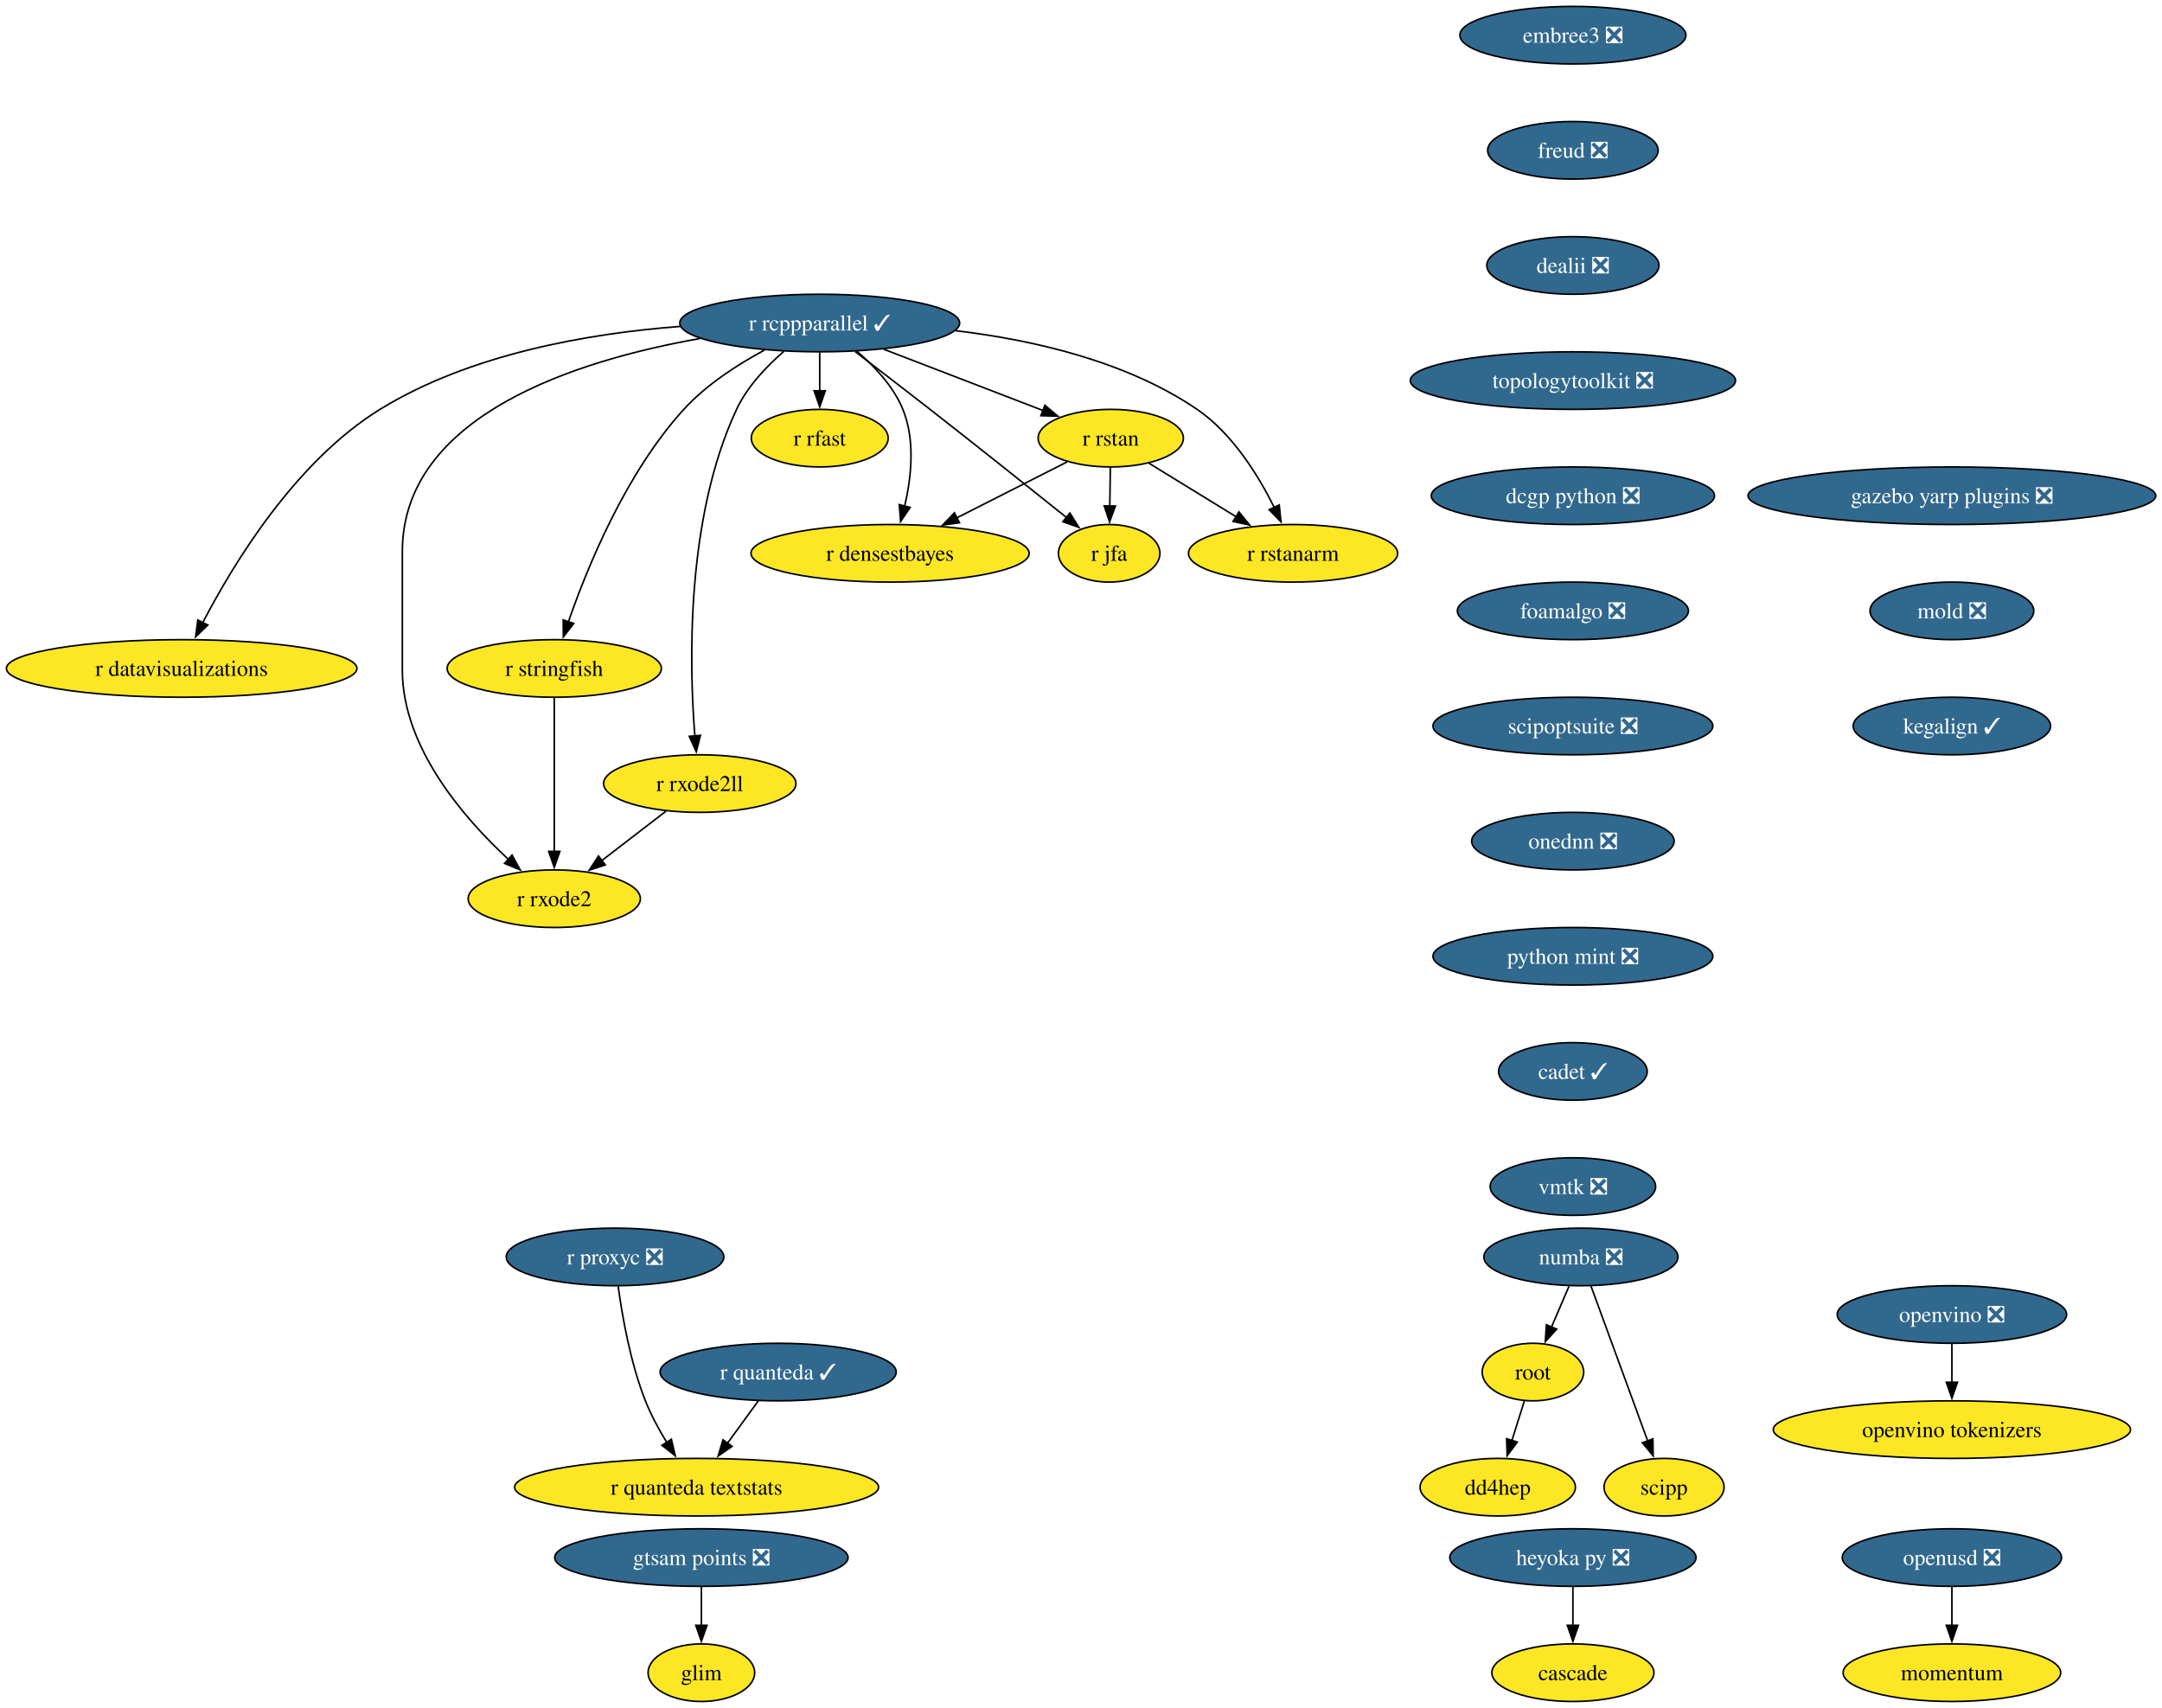
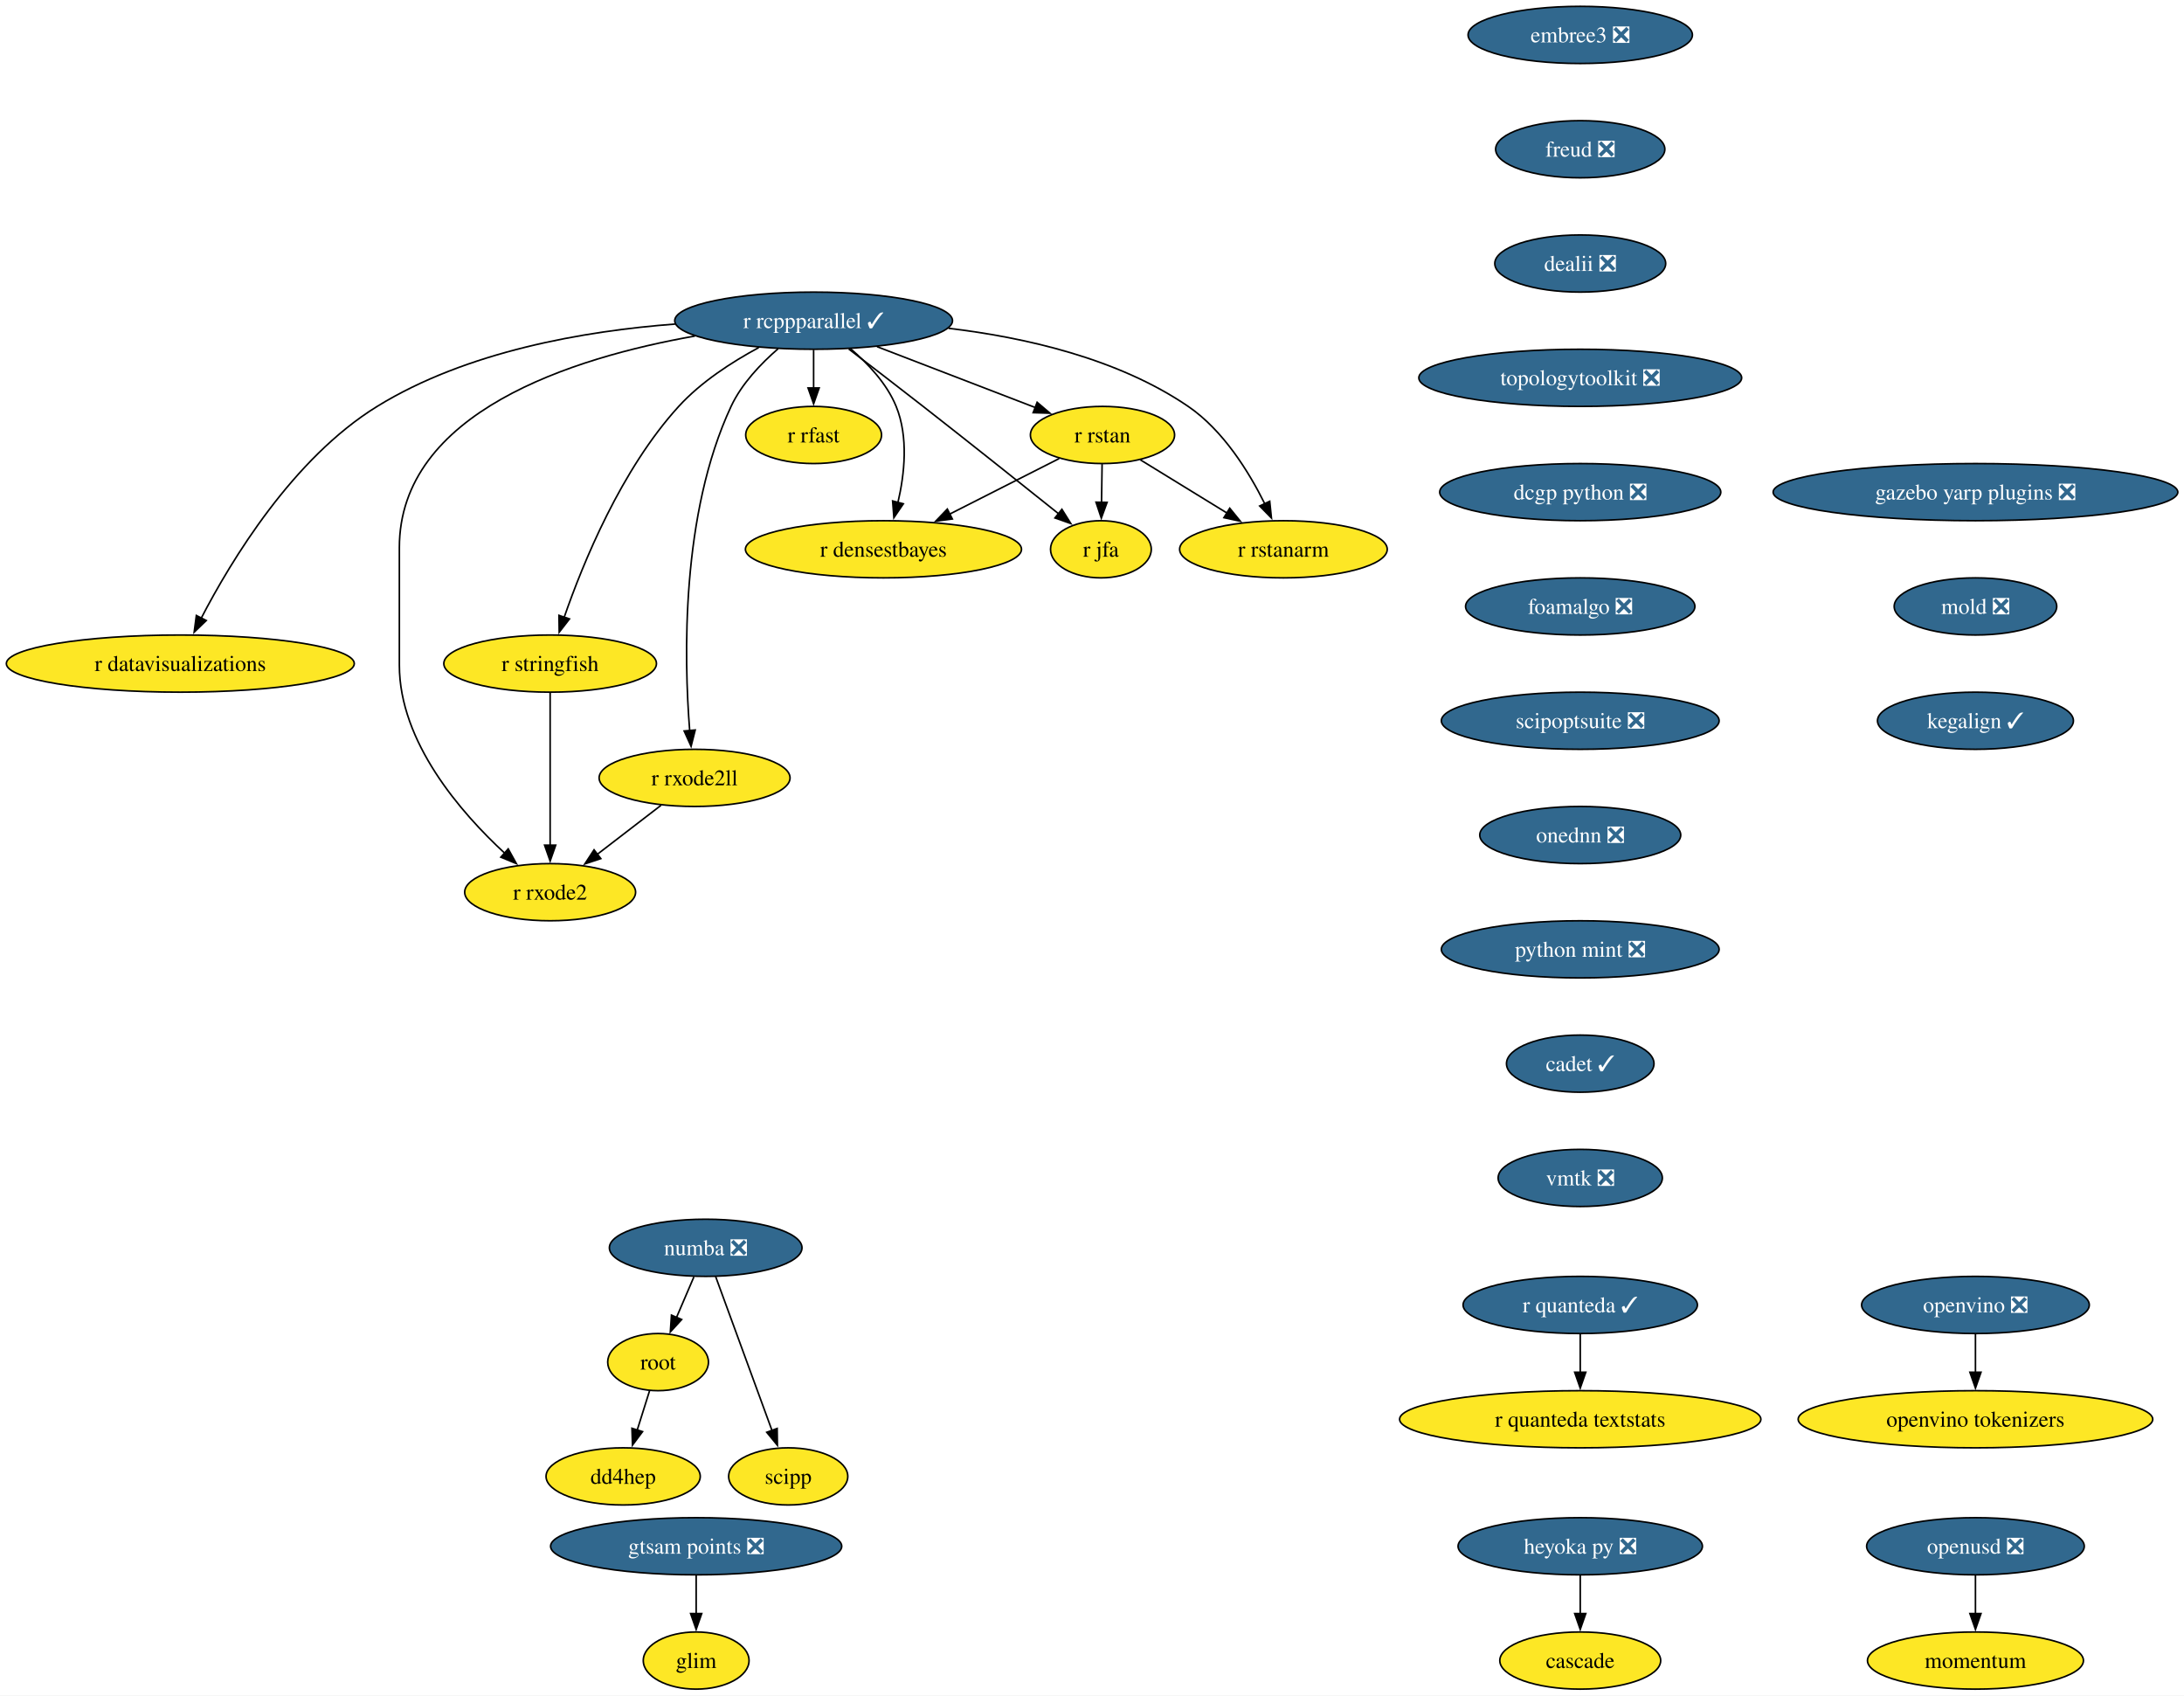
- <svg xmlns="http://www.w3.org/2000/svg" xmlns:xlink="http://www.w3.org/1999/xlink" width="1352pt" height="1068pt" viewBox="0.00 0.00 1352.00 1068.00">
+ <svg xmlns="http://www.w3.org/2000/svg" xmlns:xlink="http://www.w3.org/1999/xlink" width="1376pt" height="1068pt" viewBox="0.00 0.00 1376.00 1068.00">
  <g id="graph0" class="graph" transform="scale(1 1) rotate(0) translate(4 1064)">
-     <polygon fill="white" stroke="none" points="-4,4 -4,-1064 1348.1,-1064 1348.1,4 -4,4" />
+     <polygon fill="white" stroke="none" points="-4,4 -4,-1064 1372.1,-1064 1372.1,4 -4,4" />
    <g id="node1" class="node">
      <g id="a_node1">
        <a xlink:href="https://github.com/conda-forge/r-rcppparallel-feedstock/pull/45" xlink:title="r rcppparallel ✓">
          <ellipse fill="#31688e" stroke="black" cx="508.61" cy="-862" rx="87.51" ry="18" />
          <text xml:space="preserve" text-anchor="middle" x="508.61" y="-857.33" font-family="Times,serif" font-size="14.00" fill="white">r rcppparallel ✓</text>
        </a>
      </g>
    </g>
    <g id="node2" class="node">
      <g id="a_node2">
        <a xlink:href="https://github.com/conda-forge/r-rstan-feedstock" xlink:title="r rstan">
          <ellipse fill="#fde725" stroke="black" cx="690.61" cy="-790" rx="45.42" ry="18" />
          <text xml:space="preserve" text-anchor="middle" x="690.61" y="-785.33" font-family="Times,serif" font-size="14.00">r rstan</text>
        </a>
      </g>
    </g>
    <g id="edge1" class="edge">
      <path fill="none" stroke="black" d="M548.55,-845.64C578.09,-834.28 618.25,-818.83 648.33,-807.26" />
      <polygon fill="black" stroke="black" points="649.43,-810.59 657.51,-803.73 646.92,-804.05 649.43,-810.59" />
    </g>
    <g id="node3" class="node">
      <g id="a_node3">
        <a xlink:href="https://github.com/conda-forge/r-rstanarm-feedstock" xlink:title="r rstanarm">
          <ellipse fill="#fde725" stroke="black" cx="804.61" cy="-718" rx="65.41" ry="18" />
          <text xml:space="preserve" text-anchor="middle" x="804.61" y="-713.33" font-family="Times,serif" font-size="14.00">r rstanarm</text>
        </a>
      </g>
    </g>
    <g id="edge2" class="edge">
      <path fill="none" stroke="black" d="M593.6,-857.2C641.45,-851.52 700.31,-838.26 744.61,-808 766.68,-792.92 782.85,-766.8 792.81,-746.74" />
      <polygon fill="black" stroke="black" points="795.97,-748.24 797.05,-737.7 789.64,-745.27 795.97,-748.24" />
    </g>
    <g id="node4" class="node">
      <g id="a_node4">
        <a xlink:href="https://github.com/conda-forge/r-rfast-feedstock" xlink:title="r rfast">
          <ellipse fill="#fde725" stroke="black" cx="508.61" cy="-790" rx="42.79" ry="18" />
          <text xml:space="preserve" text-anchor="middle" x="508.61" y="-785.33" font-family="Times,serif" font-size="14.00">r rfast</text>
        </a>
      </g>
    </g>
    <g id="edge3" class="edge">
      <path fill="none" stroke="black" d="M508.61,-843.7C508.61,-836.41 508.61,-827.73 508.61,-819.54" />
      <polygon fill="black" stroke="black" points="512.11,-819.62 508.61,-809.62 505.11,-819.62 512.11,-819.62" />
    </g>
    <g id="node5" class="node">
      <g id="a_node5">
        <a xlink:href="https://github.com/conda-forge/r-stringfish-feedstock" xlink:title="r stringfish">
          <ellipse fill="#fde725" stroke="black" cx="342.61" cy="-646" rx="66.99" ry="18" />
          <text xml:space="preserve" text-anchor="middle" x="342.61" y="-641.33" font-family="Times,serif" font-size="14.00">r stringfish</text>
        </a>
      </g>
    </g>
    <g id="edge4" class="edge">
      <path fill="none" stroke="black" d="M474.04,-845.07C457.23,-836.02 437.67,-823.42 423.61,-808 387.41,-768.34 363.35,-709.51 351.41,-675.03" />
      <polygon fill="black" stroke="black" points="354.8,-674.14 348.31,-665.76 348.17,-676.36 354.8,-674.14" />
    </g>
    <g id="node6" class="node">
      <g id="a_node6">
        <a xlink:href="https://github.com/conda-forge/r-datavisualizations-feedstock" xlink:title="r datavisualizations">
          <ellipse fill="#fde725" stroke="black" cx="109.61" cy="-646" rx="109.61" ry="18" />
          <text xml:space="preserve" text-anchor="middle" x="109.61" y="-641.33" font-family="Times,serif" font-size="14.00">r datavisualizations</text>
        </a>
      </g>
    </g>
    <g id="edge5" class="edge">
      <path fill="none" stroke="black" d="M421.4,-859.88C364.26,-855.54 290,-842.76 233.61,-808 180.58,-775.31 141.71,-711.12 122.7,-674.44" />
      <polygon fill="black" stroke="black" points="125.96,-673.14 118.33,-665.79 119.71,-676.29 125.96,-673.14" />
    </g>
    <g id="node7" class="node">
      <g id="a_node7">
        <a xlink:href="https://github.com/conda-forge/r-jfa-feedstock" xlink:title="r jfa">
          <ellipse fill="#fde725" stroke="black" cx="689.61" cy="-718" rx="31.74" ry="18" />
          <text xml:space="preserve" text-anchor="middle" x="689.61" y="-713.33" font-family="Times,serif" font-size="14.00">r jfa</text>
        </a>
      </g>
    </g>
    <g id="edge6" class="edge">
      <path fill="none" stroke="black" d="M530.74,-844.15C544.31,-833.78 562.01,-820.18 577.61,-808 607.02,-785.02 640.5,-758.35 663.13,-740.24" />
      <polygon fill="black" stroke="black" points="665.03,-743.2 670.65,-734.22 660.66,-737.74 665.03,-743.2" />
    </g>
    <g id="node8" class="node">
      <g id="a_node8">
        <a xlink:href="https://github.com/conda-forge/r-densestbayes-feedstock" xlink:title="r densestbayes">
          <ellipse fill="#fde725" stroke="black" cx="552.61" cy="-718" rx="86.98" ry="18" />
          <text xml:space="preserve" text-anchor="middle" x="552.61" y="-713.33" font-family="Times,serif" font-size="14.00">r densestbayes</text>
        </a>
      </g>
    </g>
    <g id="edge7" class="edge">
      <path fill="none" stroke="black" d="M531.81,-844.37C542.77,-835.07 554.71,-822.44 560.61,-808 568.45,-788.8 565.92,-765.37 561.71,-747.38" />
      <polygon fill="black" stroke="black" points="565.14,-746.66 559.18,-737.9 558.38,-748.46 565.14,-746.66" />
    </g>
    <g id="node9" class="node">
      <g id="a_node9">
        <a xlink:href="https://github.com/conda-forge/r-rxode2ll-feedstock" xlink:title="r rxode2ll">
          <ellipse fill="#fde725" stroke="black" cx="433.61" cy="-574" rx="60.15" ry="18" />
          <text xml:space="preserve" text-anchor="middle" x="433.61" y="-569.33" font-family="Times,serif" font-size="14.00">r rxode2ll</text>
        </a>
      </g>
    </g>
    <g id="edge8" class="edge">
      <path fill="none" stroke="black" d="M486.25,-844.35C475.39,-834.95 463.26,-822.25 456.61,-808 424.92,-740.2 426.92,-649.4 430.53,-603.76" />
      <polygon fill="black" stroke="black" points="434.01,-604.17 431.41,-593.9 427.04,-603.55 434.01,-604.17" />
    </g>
    <g id="node10" class="node">
      <g id="a_node10">
        <a xlink:href="https://github.com/conda-forge/r-rxode2-feedstock" xlink:title="r rxode2">
          <ellipse fill="#fde725" stroke="black" cx="342.61" cy="-502" rx="53.84" ry="18" />
          <text xml:space="preserve" text-anchor="middle" x="342.61" y="-497.32" font-family="Times,serif" font-size="14.00">r rxode2</text>
        </a>
      </g>
    </g>
    <g id="edge9" class="edge">
      <path fill="none" stroke="black" d="M433.81,-852.32C356.69,-838.71 247.61,-804.37 247.61,-719 247.61,-719 247.61,-719 247.61,-645 247.61,-596.62 286.18,-552.24 314.17,-526.4" />
      <polygon fill="black" stroke="black" points="316.2,-529.28 321.33,-520.01 311.54,-524.06 316.2,-529.28" />
    </g>
    <g id="edge10" class="edge">
      <path fill="none" stroke="black" d="M714.5,-774.33C730.37,-764.58 751.47,-751.63 769.26,-740.7" />
      <polygon fill="black" stroke="black" points="770.78,-743.88 777.47,-735.67 767.11,-737.92 770.78,-743.88" />
    </g>
    <g id="edge11" class="edge">
      <path fill="none" stroke="black" d="M690.36,-771.7C690.25,-764.41 690.13,-755.73 690.01,-747.54" />
      <polygon fill="black" stroke="black" points="693.51,-747.57 689.87,-737.62 686.52,-747.67 693.51,-747.57" />
    </g>
    <g id="edge12" class="edge">
      <path fill="none" stroke="black" d="M663.34,-775.17C643.68,-765.2 616.77,-751.55 594.4,-740.2" />
      <polygon fill="black" stroke="black" points="596.01,-737.09 585.51,-735.69 592.85,-743.34 596.01,-737.09" />
    </g>
    <g id="edge13" class="edge">
      <path fill="none" stroke="black" d="M342.61,-627.59C342.61,-603.61 342.61,-560.14 342.61,-531.42" />
      <polygon fill="black" stroke="black" points="346.11,-531.62 342.61,-521.62 339.11,-531.62 346.11,-531.62" />
    </g>
    <g id="edge14" class="edge">
      <path fill="none" stroke="black" d="M412.5,-556.76C400.59,-547.6 385.5,-536 372.4,-525.92" />
      <polygon fill="black" stroke="black" points="374.54,-523.15 364.48,-519.83 370.28,-528.7 374.54,-523.15" />
    </g>
    <g id="node11" class="node">
      <g id="a_node11">
        <a xlink:href="https://github.com/conda-forge/numba-feedstock/pull/186" xlink:title="numba ❎">
-           <ellipse fill="#31688e" stroke="black" cx="984.61" cy="-278" rx="60.68" ry="18" />
-           <text xml:space="preserve" text-anchor="middle" x="984.61" y="-273.32" font-family="Times,serif" font-size="14.00" fill="white">numba ❎</text>
+           <ellipse fill="#31688e" stroke="black" cx="440.61" cy="-278" rx="60.68" ry="18" />
+           <text xml:space="preserve" text-anchor="middle" x="440.61" y="-273.32" font-family="Times,serif" font-size="14.00" fill="white">numba ❎</text>
        </a>
      </g>
    </g>
    <g id="node12" class="node">
      <g id="a_node12">
        <a xlink:href="https://github.com/conda-forge/root-feedstock" xlink:title="root">
-           <ellipse fill="#fde725" stroke="black" cx="954.61" cy="-206" rx="31.74" ry="18" />
-           <text xml:space="preserve" text-anchor="middle" x="954.61" y="-201.33" font-family="Times,serif" font-size="14.00">root</text>
+           <ellipse fill="#fde725" stroke="black" cx="410.61" cy="-206" rx="31.74" ry="18" />
+           <text xml:space="preserve" text-anchor="middle" x="410.61" y="-201.33" font-family="Times,serif" font-size="14.00">root</text>
        </a>
      </g>
    </g>
    <g id="edge15" class="edge">
-       <path fill="none" stroke="black" d="M977.19,-259.7C973.87,-251.95 969.88,-242.64 966.18,-234.02" />
-       <polygon fill="black" stroke="black" points="969.48,-232.83 962.33,-225.01 963.05,-235.58 969.48,-232.83" />
+       <path fill="none" stroke="black" d="M433.19,-259.7C429.87,-251.95 425.88,-242.64 422.18,-234.02" />
+       <polygon fill="black" stroke="black" points="425.48,-232.83 418.33,-225.01 419.05,-235.58 425.48,-232.83" />
    </g>
    <g id="node13" class="node">
      <g id="a_node13">
        <a xlink:href="https://github.com/conda-forge/scipp-feedstock" xlink:title="scipp">
-           <ellipse fill="#fde725" stroke="black" cx="1036.61" cy="-134" rx="37.53" ry="18" />
-           <text xml:space="preserve" text-anchor="middle" x="1036.61" y="-129.32" font-family="Times,serif" font-size="14.00">scipp</text>
+           <ellipse fill="#fde725" stroke="black" cx="492.61" cy="-134" rx="37.53" ry="18" />
+           <text xml:space="preserve" text-anchor="middle" x="492.61" y="-129.32" font-family="Times,serif" font-size="14.00">scipp</text>
        </a>
      </g>
    </g>
    <g id="edge16" class="edge">
-       <path fill="none" stroke="black" d="M990.88,-259.87C999.7,-235.78 1015.88,-191.6 1026.44,-162.77" />
-       <polygon fill="black" stroke="black" points="1029.64,-164.2 1029.79,-153.61 1023.07,-161.8 1029.64,-164.2" />
+       <path fill="none" stroke="black" d="M446.88,-259.87C455.7,-235.78 471.88,-191.6 482.44,-162.77" />
+       <polygon fill="black" stroke="black" points="485.64,-164.2 485.79,-153.61 479.07,-161.8 485.64,-164.2" />
    </g>
    <g id="node14" class="node">
      <g id="a_node14">
        <a xlink:href="https://github.com/conda-forge/dd4hep-feedstock" xlink:title="dd4hep">
-           <ellipse fill="#fde725" stroke="black" cx="932.61" cy="-134" rx="48.58" ry="18" />
-           <text xml:space="preserve" text-anchor="middle" x="932.61" y="-129.32" font-family="Times,serif" font-size="14.00">dd4hep</text>
+           <ellipse fill="#fde725" stroke="black" cx="388.61" cy="-134" rx="48.58" ry="18" />
+           <text xml:space="preserve" text-anchor="middle" x="388.61" y="-129.32" font-family="Times,serif" font-size="14.00">dd4hep</text>
        </a>
      </g>
    </g>
    <g id="edge17" class="edge">
-       <path fill="none" stroke="black" d="M949.28,-188.05C946.94,-180.6 944.12,-171.64 941.48,-163.22" />
-       <polygon fill="black" stroke="black" points="944.83,-162.21 938.49,-153.72 938.15,-164.31 944.83,-162.21" />
+       <path fill="none" stroke="black" d="M405.28,-188.05C402.94,-180.6 400.12,-171.64 397.48,-163.22" />
+       <polygon fill="black" stroke="black" points="400.83,-162.21 394.49,-153.72 394.15,-164.31 400.83,-162.21" />
    </g>
    <g id="node15" class="node">
      <g id="a_node15">
        <a xlink:href="https://github.com/conda-forge/r-quanteda-feedstock/pull/47" xlink:title="r quanteda ✓">
-           <ellipse fill="#31688e" stroke="black" cx="482.61" cy="-206" rx="73.83" ry="18" />
-           <text xml:space="preserve" text-anchor="middle" x="482.61" y="-201.33" font-family="Times,serif" font-size="14.00" fill="white">r quanteda ✓</text>
+           <ellipse fill="#31688e" stroke="black" cx="991.61" cy="-242" rx="73.83" ry="18" />
+           <text xml:space="preserve" text-anchor="middle" x="991.61" y="-237.32" font-family="Times,serif" font-size="14.00" fill="white">r quanteda ✓</text>
        </a>
      </g>
    </g>
    <g id="node16" class="node">
      <g id="a_node16">
        <a xlink:href="https://github.com/conda-forge/r-quanteda.textstats-feedstock" xlink:title="r quanteda textstats">
-           <ellipse fill="#fde725" stroke="black" cx="431.61" cy="-134" rx="113.82" ry="18" />
-           <text xml:space="preserve" text-anchor="middle" x="431.61" y="-129.32" font-family="Times,serif" font-size="14.00">r quanteda textstats</text>
+           <ellipse fill="#fde725" stroke="black" cx="991.61" cy="-170" rx="113.82" ry="18" />
+           <text xml:space="preserve" text-anchor="middle" x="991.61" y="-165.32" font-family="Times,serif" font-size="14.00">r quanteda textstats</text>
        </a>
      </g>
    </g>
    <g id="edge18" class="edge">
-       <path fill="none" stroke="black" d="M470.26,-188.05C464.46,-180.09 457.41,-170.41 450.92,-161.51" />
-       <polygon fill="black" stroke="black" points="453.8,-159.52 445.08,-153.5 448.14,-163.64 453.8,-159.52" />
+       <path fill="none" stroke="black" d="M991.61,-223.7C991.61,-216.41 991.61,-207.73 991.61,-199.54" />
+       <polygon fill="black" stroke="black" points="995.11,-199.62 991.61,-189.62 988.11,-199.62 995.11,-199.62" />
    </g>
    <g id="node17" class="node">
      <g id="a_node17">
        <a xlink:href="https://github.com/conda-forge/embree3-feedstock/pull/45" xlink:title="embree3 ❎">
-           <ellipse fill="#31688e" stroke="black" cx="979.61" cy="-1042" rx="70.68" ry="18" />
-           <text xml:space="preserve" text-anchor="middle" x="979.61" y="-1037.33" font-family="Times,serif" font-size="14.00" fill="white">embree3 ❎</text>
+           <ellipse fill="#31688e" stroke="black" cx="991.61" cy="-1042" rx="70.68" ry="18" />
+           <text xml:space="preserve" text-anchor="middle" x="991.61" y="-1037.33" font-family="Times,serif" font-size="14.00" fill="white">embree3 ❎</text>
        </a>
      </g>
    </g>
    <g id="node18" class="node">
      <g id="a_node18">
        <a xlink:href="https://github.com/conda-forge/freud-feedstock/pull/75" xlink:title="freud ❎">
-           <ellipse fill="#31688e" stroke="black" cx="979.61" cy="-970" rx="53.31" ry="18" />
-           <text xml:space="preserve" text-anchor="middle" x="979.61" y="-965.33" font-family="Times,serif" font-size="14.00" fill="white">freud ❎</text>
+           <ellipse fill="#31688e" stroke="black" cx="991.61" cy="-970" rx="53.31" ry="18" />
+           <text xml:space="preserve" text-anchor="middle" x="991.61" y="-965.33" font-family="Times,serif" font-size="14.00" fill="white">freud ❎</text>
        </a>
      </g>
    </g>
    <g id="node19" class="node">
      <g id="a_node19">
        <a xlink:href="https://github.com/conda-forge/dealii-feedstock/pull/37" xlink:title="dealii ❎">
-           <ellipse fill="#31688e" stroke="black" cx="979.61" cy="-898" rx="53.84" ry="18" />
-           <text xml:space="preserve" text-anchor="middle" x="979.61" y="-893.33" font-family="Times,serif" font-size="14.00" fill="white">dealii ❎</text>
+           <ellipse fill="#31688e" stroke="black" cx="991.61" cy="-898" rx="53.84" ry="18" />
+           <text xml:space="preserve" text-anchor="middle" x="991.61" y="-893.33" font-family="Times,serif" font-size="14.00" fill="white">dealii ❎</text>
        </a>
      </g>
    </g>
    <g id="node20" class="node">
      <g id="a_node20">
        <a xlink:href="https://github.com/conda-forge/topologytoolkit-feedstock/pull/101" xlink:title="topologytoolkit ❎">
-           <ellipse fill="#31688e" stroke="black" cx="979.61" cy="-826" rx="101.71" ry="18" />
-           <text xml:space="preserve" text-anchor="middle" x="979.61" y="-821.33" font-family="Times,serif" font-size="14.00" fill="white">topologytoolkit ❎</text>
+           <ellipse fill="#31688e" stroke="black" cx="991.61" cy="-826" rx="101.71" ry="18" />
+           <text xml:space="preserve" text-anchor="middle" x="991.61" y="-821.33" font-family="Times,serif" font-size="14.00" fill="white">topologytoolkit ❎</text>
+         </a>
+       </g>
+     </g>
+     <g id="node21" class="node">
+       <g id="a_node21">
+         <a xlink:href="https://github.com/conda-forge/dcgp-python-feedstock/pull/33" xlink:title="dcgp python ❎">
+           <ellipse fill="#31688e" stroke="black" cx="991.61" cy="-754" rx="88.56" ry="18" />
+           <text xml:space="preserve" text-anchor="middle" x="991.61" y="-749.33" font-family="Times,serif" font-size="14.00" fill="white">dcgp python ❎</text>
        </a>
      </g>
    </g>
    <g id="node22" class="node">
      <g id="a_node22">
-         <a xlink:href="https://github.com/conda-forge/dcgp-python-feedstock/pull/33" xlink:title="dcgp python ❎">
-           <ellipse fill="#31688e" stroke="black" cx="979.61" cy="-754" rx="88.56" ry="18" />
-           <text xml:space="preserve" text-anchor="middle" x="979.61" y="-749.33" font-family="Times,serif" font-size="14.00" fill="white">dcgp python ❎</text>
-         </a>
-       </g>
-     </g>
-     <g id="node21" class="node">
-       <g id="a_node21">
-         <a xlink:href="https://github.com/conda-forge/r-proxyc-feedstock/pull/27" xlink:title="r proxyc ❎">
-           <ellipse fill="#31688e" stroke="black" cx="380.61" cy="-278" rx="68.04" ry="18" />
-           <text xml:space="preserve" text-anchor="middle" x="380.61" y="-273.32" font-family="Times,serif" font-size="14.00" fill="white">r proxyc ❎</text>
-         </a>
-       </g>
-     </g>
-     <g id="edge22" class="edge">
-       <path fill="none" stroke="black" d="M382.56,-259.78C385.02,-241.48 390.13,-211.95 399.61,-188 403.11,-179.15 408.02,-170.07 412.95,-161.99" />
-       <polygon fill="black" stroke="black" points="415.84,-163.97 418.27,-153.65 409.94,-160.2 415.84,-163.97" />
+         <a xlink:href="https://github.com/conda-forge/foamalgo-feedstock/pull/20" xlink:title="foamalgo ❎">
+           <ellipse fill="#31688e" stroke="black" cx="991.61" cy="-682" rx="72.25" ry="18" />
+           <text xml:space="preserve" text-anchor="middle" x="991.61" y="-677.33" font-family="Times,serif" font-size="14.00" fill="white">foamalgo ❎</text>
+         </a>
+       </g>
    </g>
    <g id="node23" class="node">
      <g id="a_node23">
-         <a xlink:href="https://github.com/conda-forge/foamalgo-feedstock/pull/20" xlink:title="foamalgo ❎">
-           <ellipse fill="#31688e" stroke="black" cx="979.61" cy="-682" rx="72.25" ry="18" />
-           <text xml:space="preserve" text-anchor="middle" x="979.61" y="-677.33" font-family="Times,serif" font-size="14.00" fill="white">foamalgo ❎</text>
+         <a xlink:href="https://github.com/conda-forge/scipoptsuite-feedstock/pull/104" xlink:title="scipoptsuite ❎">
+           <ellipse fill="#31688e" stroke="black" cx="991.61" cy="-610" rx="87.51" ry="18" />
+           <text xml:space="preserve" text-anchor="middle" x="991.61" y="-605.33" font-family="Times,serif" font-size="14.00" fill="white">scipoptsuite ❎</text>
        </a>
      </g>
    </g>
    <g id="node24" class="node">
      <g id="a_node24">
-         <a xlink:href="https://github.com/conda-forge/scipoptsuite-feedstock/pull/104" xlink:title="scipoptsuite ❎">
-           <ellipse fill="#31688e" stroke="black" cx="979.61" cy="-610" rx="87.51" ry="18" />
-           <text xml:space="preserve" text-anchor="middle" x="979.61" y="-605.33" font-family="Times,serif" font-size="14.00" fill="white">scipoptsuite ❎</text>
+         <a xlink:href="https://github.com/conda-forge/onednn-feedstock/pull/104" xlink:title="onednn ❎">
+           <ellipse fill="#31688e" stroke="black" cx="991.61" cy="-538" rx="63.31" ry="18" />
+           <text xml:space="preserve" text-anchor="middle" x="991.61" y="-533.33" font-family="Times,serif" font-size="14.00" fill="white">onednn ❎</text>
+         </a>
+       </g>
+     </g>
+     <g id="node27" class="node">
+       <g id="a_node27">
+         <a xlink:href="https://github.com/conda-forge/python-mint-feedstock/pull/84" xlink:title="python mint ❎">
+           <ellipse fill="#31688e" stroke="black" cx="991.61" cy="-466" rx="87.51" ry="18" />
+           <text xml:space="preserve" text-anchor="middle" x="991.61" y="-461.32" font-family="Times,serif" font-size="14.00" fill="white">python mint ❎</text>
        </a>
      </g>
    </g>
    <g id="node25" class="node">
      <g id="a_node25">
-         <a xlink:href="https://github.com/conda-forge/onednn-feedstock/pull/104" xlink:title="onednn ❎">
-           <ellipse fill="#31688e" stroke="black" cx="979.61" cy="-538" rx="63.31" ry="18" />
-           <text xml:space="preserve" text-anchor="middle" x="979.61" y="-533.33" font-family="Times,serif" font-size="14.00" fill="white">onednn ❎</text>
-         </a>
-       </g>
+         <a xlink:href="https://github.com/conda-forge/heyoka.py-feedstock/pull/131" xlink:title="heyoka py ❎">
+           <ellipse fill="#31688e" stroke="black" cx="991.61" cy="-90" rx="76.99" ry="18" />
+           <text xml:space="preserve" text-anchor="middle" x="991.61" y="-85.33" font-family="Times,serif" font-size="14.00" fill="white">heyoka py ❎</text>
+         </a>
+       </g>
+     </g>
+     <g id="node26" class="node">
+       <g id="a_node26">
+         <a xlink:href="https://github.com/conda-forge/cascade-feedstock" xlink:title="cascade">
+           <ellipse fill="#fde725" stroke="black" cx="991.61" cy="-18" rx="50.68" ry="18" />
+           <text xml:space="preserve" text-anchor="middle" x="991.61" y="-13.32" font-family="Times,serif" font-size="14.00">cascade</text>
+         </a>
+       </g>
+     </g>
+     <g id="edge26" class="edge">
+       <path fill="none" stroke="black" d="M991.61,-71.7C991.61,-64.41 991.61,-55.73 991.61,-47.54" />
+       <polygon fill="black" stroke="black" points="995.11,-47.62 991.61,-37.62 988.11,-47.62 995.11,-47.62" />
    </g>
    <g id="node28" class="node">
      <g id="a_node28">
-         <a xlink:href="https://github.com/conda-forge/python-mint-feedstock/pull/84" xlink:title="python mint ❎">
-           <ellipse fill="#31688e" stroke="black" cx="979.61" cy="-466" rx="87.51" ry="18" />
-           <text xml:space="preserve" text-anchor="middle" x="979.61" y="-461.32" font-family="Times,serif" font-size="14.00" fill="white">python mint ❎</text>
-         </a>
-       </g>
-     </g>
-     <g id="node26" class="node">
-       <g id="a_node26">
-         <a xlink:href="https://github.com/conda-forge/heyoka.py-feedstock/pull/131" xlink:title="heyoka py ❎">
-           <ellipse fill="#31688e" stroke="black" cx="979.61" cy="-90" rx="76.99" ry="18" />
-           <text xml:space="preserve" text-anchor="middle" x="979.61" y="-85.33" font-family="Times,serif" font-size="14.00" fill="white">heyoka py ❎</text>
-         </a>
-       </g>
-     </g>
-     <g id="node27" class="node">
-       <g id="a_node27">
-         <a xlink:href="https://github.com/conda-forge/cascade-feedstock" xlink:title="cascade">
-           <ellipse fill="#fde725" stroke="black" cx="979.61" cy="-18" rx="50.68" ry="18" />
-           <text xml:space="preserve" text-anchor="middle" x="979.61" y="-13.32" font-family="Times,serif" font-size="14.00">cascade</text>
-         </a>
-       </g>
-     </g>
-     <g id="edge27" class="edge">
-       <path fill="none" stroke="black" d="M979.61,-71.7C979.61,-64.41 979.61,-55.73 979.61,-47.54" />
-       <polygon fill="black" stroke="black" points="983.11,-47.62 979.61,-37.62 976.11,-47.62 983.11,-47.62" />
+         <a xlink:href="https://github.com/conda-forge/cadet-feedstock/pull/42" xlink:title="cadet ✓">
+           <ellipse fill="#31688e" stroke="black" cx="991.61" cy="-394" rx="46.47" ry="18" />
+           <text xml:space="preserve" text-anchor="middle" x="991.61" y="-389.32" font-family="Times,serif" font-size="14.00" fill="white">cadet ✓</text>
+         </a>
+       </g>
    </g>
    <g id="node29" class="node">
      <g id="a_node29">
-         <a xlink:href="https://github.com/conda-forge/cadet-feedstock/pull/42" xlink:title="cadet ✓">
-           <ellipse fill="#31688e" stroke="black" cx="979.61" cy="-394" rx="46.47" ry="18" />
-           <text xml:space="preserve" text-anchor="middle" x="979.61" y="-389.32" font-family="Times,serif" font-size="14.00" fill="white">cadet ✓</text>
+         <a xlink:href="https://github.com/conda-forge/vmtk-feedstock/pull/42" xlink:title="vmtk ❎">
+           <ellipse fill="#31688e" stroke="black" cx="991.61" cy="-322" rx="51.74" ry="18" />
+           <text xml:space="preserve" text-anchor="middle" x="991.61" y="-317.32" font-family="Times,serif" font-size="14.00" fill="white">vmtk ❎</text>
        </a>
      </g>
    </g>
    <g id="node30" class="node">
      <g id="a_node30">
-         <a xlink:href="https://github.com/conda-forge/vmtk-feedstock/pull/42" xlink:title="vmtk ❎">
-           <ellipse fill="#31688e" stroke="black" cx="979.61" cy="-322" rx="51.74" ry="18" />
-           <text xml:space="preserve" text-anchor="middle" x="979.61" y="-317.32" font-family="Times,serif" font-size="14.00" fill="white">vmtk ❎</text>
+         <a xlink:href="https://github.com/conda-forge/gazebo-yarp-plugins-feedstock/pull/62" xlink:title="gazebo yarp plugins ❎">
+           <ellipse fill="#31688e" stroke="black" cx="1240.61" cy="-754" rx="127.49" ry="18" />
+           <text xml:space="preserve" text-anchor="middle" x="1240.61" y="-749.33" font-family="Times,serif" font-size="14.00" fill="white">gazebo yarp plugins ❎</text>
        </a>
      </g>
    </g>
    <g id="node31" class="node">
      <g id="a_node31">
-         <a xlink:href="https://github.com/conda-forge/gazebo-yarp-plugins-feedstock/pull/62" xlink:title="gazebo yarp plugins ❎">
-           <ellipse fill="#31688e" stroke="black" cx="1216.61" cy="-754" rx="127.49" ry="18" />
-           <text xml:space="preserve" text-anchor="middle" x="1216.61" y="-749.33" font-family="Times,serif" font-size="14.00" fill="white">gazebo yarp plugins ❎</text>
+         <a xlink:href="https://github.com/conda-forge/mold-feedstock/pull/48" xlink:title="mold ❎">
+           <ellipse fill="#31688e" stroke="black" cx="1240.61" cy="-682" rx="51.21" ry="18" />
+           <text xml:space="preserve" text-anchor="middle" x="1240.61" y="-677.33" font-family="Times,serif" font-size="14.00" fill="white">mold ❎</text>
+         </a>
+       </g>
+     </g>
+     <g id="node34" class="node">
+       <g id="a_node34">
+         <a xlink:href="https://github.com/conda-forge/kegalign-feedstock/pull/14" xlink:title="kegalign ✓">
+           <ellipse fill="#31688e" stroke="black" cx="1240.61" cy="-610" rx="61.73" ry="18" />
+           <text xml:space="preserve" text-anchor="middle" x="1240.61" y="-605.33" font-family="Times,serif" font-size="14.00" fill="white">kegalign ✓</text>
        </a>
      </g>
    </g>
    <g id="node32" class="node">
      <g id="a_node32">
-         <a xlink:href="https://github.com/conda-forge/mold-feedstock/pull/48" xlink:title="mold ❎">
-           <ellipse fill="#31688e" stroke="black" cx="1216.61" cy="-682" rx="51.21" ry="18" />
-           <text xml:space="preserve" text-anchor="middle" x="1216.61" y="-677.33" font-family="Times,serif" font-size="14.00" fill="white">mold ❎</text>
-         </a>
-       </g>
+         <a xlink:href="https://github.com/conda-forge/openvino-feedstock/pull/167" xlink:title="openvino ❎">
+           <ellipse fill="#31688e" stroke="black" cx="1240.61" cy="-242" rx="71.73" ry="18" />
+           <text xml:space="preserve" text-anchor="middle" x="1240.61" y="-237.32" font-family="Times,serif" font-size="14.00" fill="white">openvino ❎</text>
+         </a>
+       </g>
+     </g>
+     <g id="node33" class="node">
+       <g id="a_node33">
+         <a xlink:href="https://github.com/conda-forge/openvino-tokenizers-feedstock" xlink:title="openvino tokenizers">
+           <ellipse fill="#fde725" stroke="black" cx="1240.61" cy="-170" rx="111.71" ry="18" />
+           <text xml:space="preserve" text-anchor="middle" x="1240.61" y="-165.32" font-family="Times,serif" font-size="14.00">openvino tokenizers</text>
+         </a>
+       </g>
+     </g>
+     <g id="edge31" class="edge">
+       <path fill="none" stroke="black" d="M1240.61,-223.7C1240.61,-216.41 1240.61,-207.73 1240.61,-199.54" />
+       <polygon fill="black" stroke="black" points="1244.11,-199.62 1240.61,-189.62 1237.11,-199.62 1244.11,-199.62" />
    </g>
    <g id="node35" class="node">
      <g id="a_node35">
-         <a xlink:href="https://github.com/conda-forge/kegalign-feedstock/pull/14" xlink:title="kegalign ✓">
-           <ellipse fill="#31688e" stroke="black" cx="1216.61" cy="-610" rx="61.73" ry="18" />
-           <text xml:space="preserve" text-anchor="middle" x="1216.61" y="-605.33" font-family="Times,serif" font-size="14.00" fill="white">kegalign ✓</text>
-         </a>
-       </g>
-     </g>
-     <g id="node33" class="node">
-       <g id="a_node33">
-         <a xlink:href="https://github.com/conda-forge/openvino-feedstock/pull/167" xlink:title="openvino ❎">
-           <ellipse fill="#31688e" stroke="black" cx="1216.61" cy="-242" rx="71.73" ry="18" />
-           <text xml:space="preserve" text-anchor="middle" x="1216.61" y="-237.32" font-family="Times,serif" font-size="14.00" fill="white">openvino ❎</text>
-         </a>
-       </g>
-     </g>
-     <g id="node34" class="node">
-       <g id="a_node34">
-         <a xlink:href="https://github.com/conda-forge/openvino-tokenizers-feedstock" xlink:title="openvino tokenizers">
-           <ellipse fill="#fde725" stroke="black" cx="1216.61" cy="-170" rx="111.71" ry="18" />
-           <text xml:space="preserve" text-anchor="middle" x="1216.61" y="-165.32" font-family="Times,serif" font-size="14.00">openvino tokenizers</text>
-         </a>
-       </g>
-     </g>
-     <g id="edge32" class="edge">
-       <path fill="none" stroke="black" d="M1216.61,-223.7C1216.61,-216.41 1216.61,-207.73 1216.61,-199.54" />
-       <polygon fill="black" stroke="black" points="1220.11,-199.62 1216.61,-189.62 1213.11,-199.62 1220.11,-199.62" />
+         <a xlink:href="https://github.com/conda-forge/momentum-feedstock" xlink:title="momentum">
+           <ellipse fill="#fde725" stroke="black" cx="1240.61" cy="-18" rx="68.04" ry="18" />
+           <text xml:space="preserve" text-anchor="middle" x="1240.61" y="-13.32" font-family="Times,serif" font-size="14.00">momentum</text>
+         </a>
+       </g>
    </g>
    <g id="node36" class="node">
      <g id="a_node36">
-         <a xlink:href="https://github.com/conda-forge/momentum-feedstock" xlink:title="momentum">
-           <ellipse fill="#fde725" stroke="black" cx="1216.61" cy="-18" rx="68.04" ry="18" />
-           <text xml:space="preserve" text-anchor="middle" x="1216.61" y="-13.32" font-family="Times,serif" font-size="14.00">momentum</text>
-         </a>
-       </g>
+         <a xlink:href="https://github.com/conda-forge/openusd-feedstock/pull/31" xlink:title="openusd ❎">
+           <ellipse fill="#31688e" stroke="black" cx="1240.61" cy="-90" rx="68.57" ry="18" />
+           <text xml:space="preserve" text-anchor="middle" x="1240.61" y="-85.33" font-family="Times,serif" font-size="14.00" fill="white">openusd ❎</text>
+         </a>
+       </g>
+     </g>
+     <g id="edge33" class="edge">
+       <path fill="none" stroke="black" d="M1240.61,-71.7C1240.61,-64.41 1240.61,-55.73 1240.61,-47.54" />
+       <polygon fill="black" stroke="black" points="1244.11,-47.62 1240.61,-37.62 1237.11,-47.62 1244.11,-47.62" />
    </g>
    <g id="node37" class="node">
      <g id="a_node37">
-         <a xlink:href="https://github.com/conda-forge/openusd-feedstock/pull/31" xlink:title="openusd ❎">
-           <ellipse fill="#31688e" stroke="black" cx="1216.61" cy="-90" rx="68.57" ry="18" />
-           <text xml:space="preserve" text-anchor="middle" x="1216.61" y="-85.33" font-family="Times,serif" font-size="14.00" fill="white">openusd ❎</text>
-         </a>
-       </g>
-     </g>
-     <g id="edge34" class="edge">
-       <path fill="none" stroke="black" d="M1216.61,-71.7C1216.61,-64.41 1216.61,-55.73 1216.61,-47.54" />
-       <polygon fill="black" stroke="black" points="1220.11,-47.62 1216.61,-37.62 1213.11,-47.62 1220.11,-47.62" />
-     </g>
-     <g id="node38" class="node">
-       <g id="a_node38">
        <a xlink:href="https://github.com/conda-forge/gtsam-points-feedstock/pull/11" xlink:title="gtsam points ❎">
          <ellipse fill="#31688e" stroke="black" cx="434.61" cy="-90" rx="91.72" ry="18" />
          <text xml:space="preserve" text-anchor="middle" x="434.61" y="-85.33" font-family="Times,serif" font-size="14.00" fill="white">gtsam points ❎</text>
        </a>
      </g>
    </g>
-     <g id="node39" class="node">
-       <g id="a_node39">
+     <g id="node38" class="node">
+       <g id="a_node38">
        <a xlink:href="https://github.com/conda-forge/glim-feedstock" xlink:title="glim">
          <ellipse fill="#fde725" stroke="black" cx="434.61" cy="-18" rx="33.32" ry="18" />
          <text xml:space="preserve" text-anchor="middle" x="434.61" y="-13.32" font-family="Times,serif" font-size="14.00">glim</text>
        </a>
      </g>
    </g>
-     <g id="edge35" class="edge">
+     <g id="edge34" class="edge">
      <path fill="none" stroke="black" d="M434.61,-71.7C434.61,-64.41 434.61,-55.73 434.61,-47.54" />
      <polygon fill="black" stroke="black" points="438.11,-47.62 434.61,-37.62 431.11,-47.62 438.11,-47.62" />
    </g>
  </g>
</svg>
